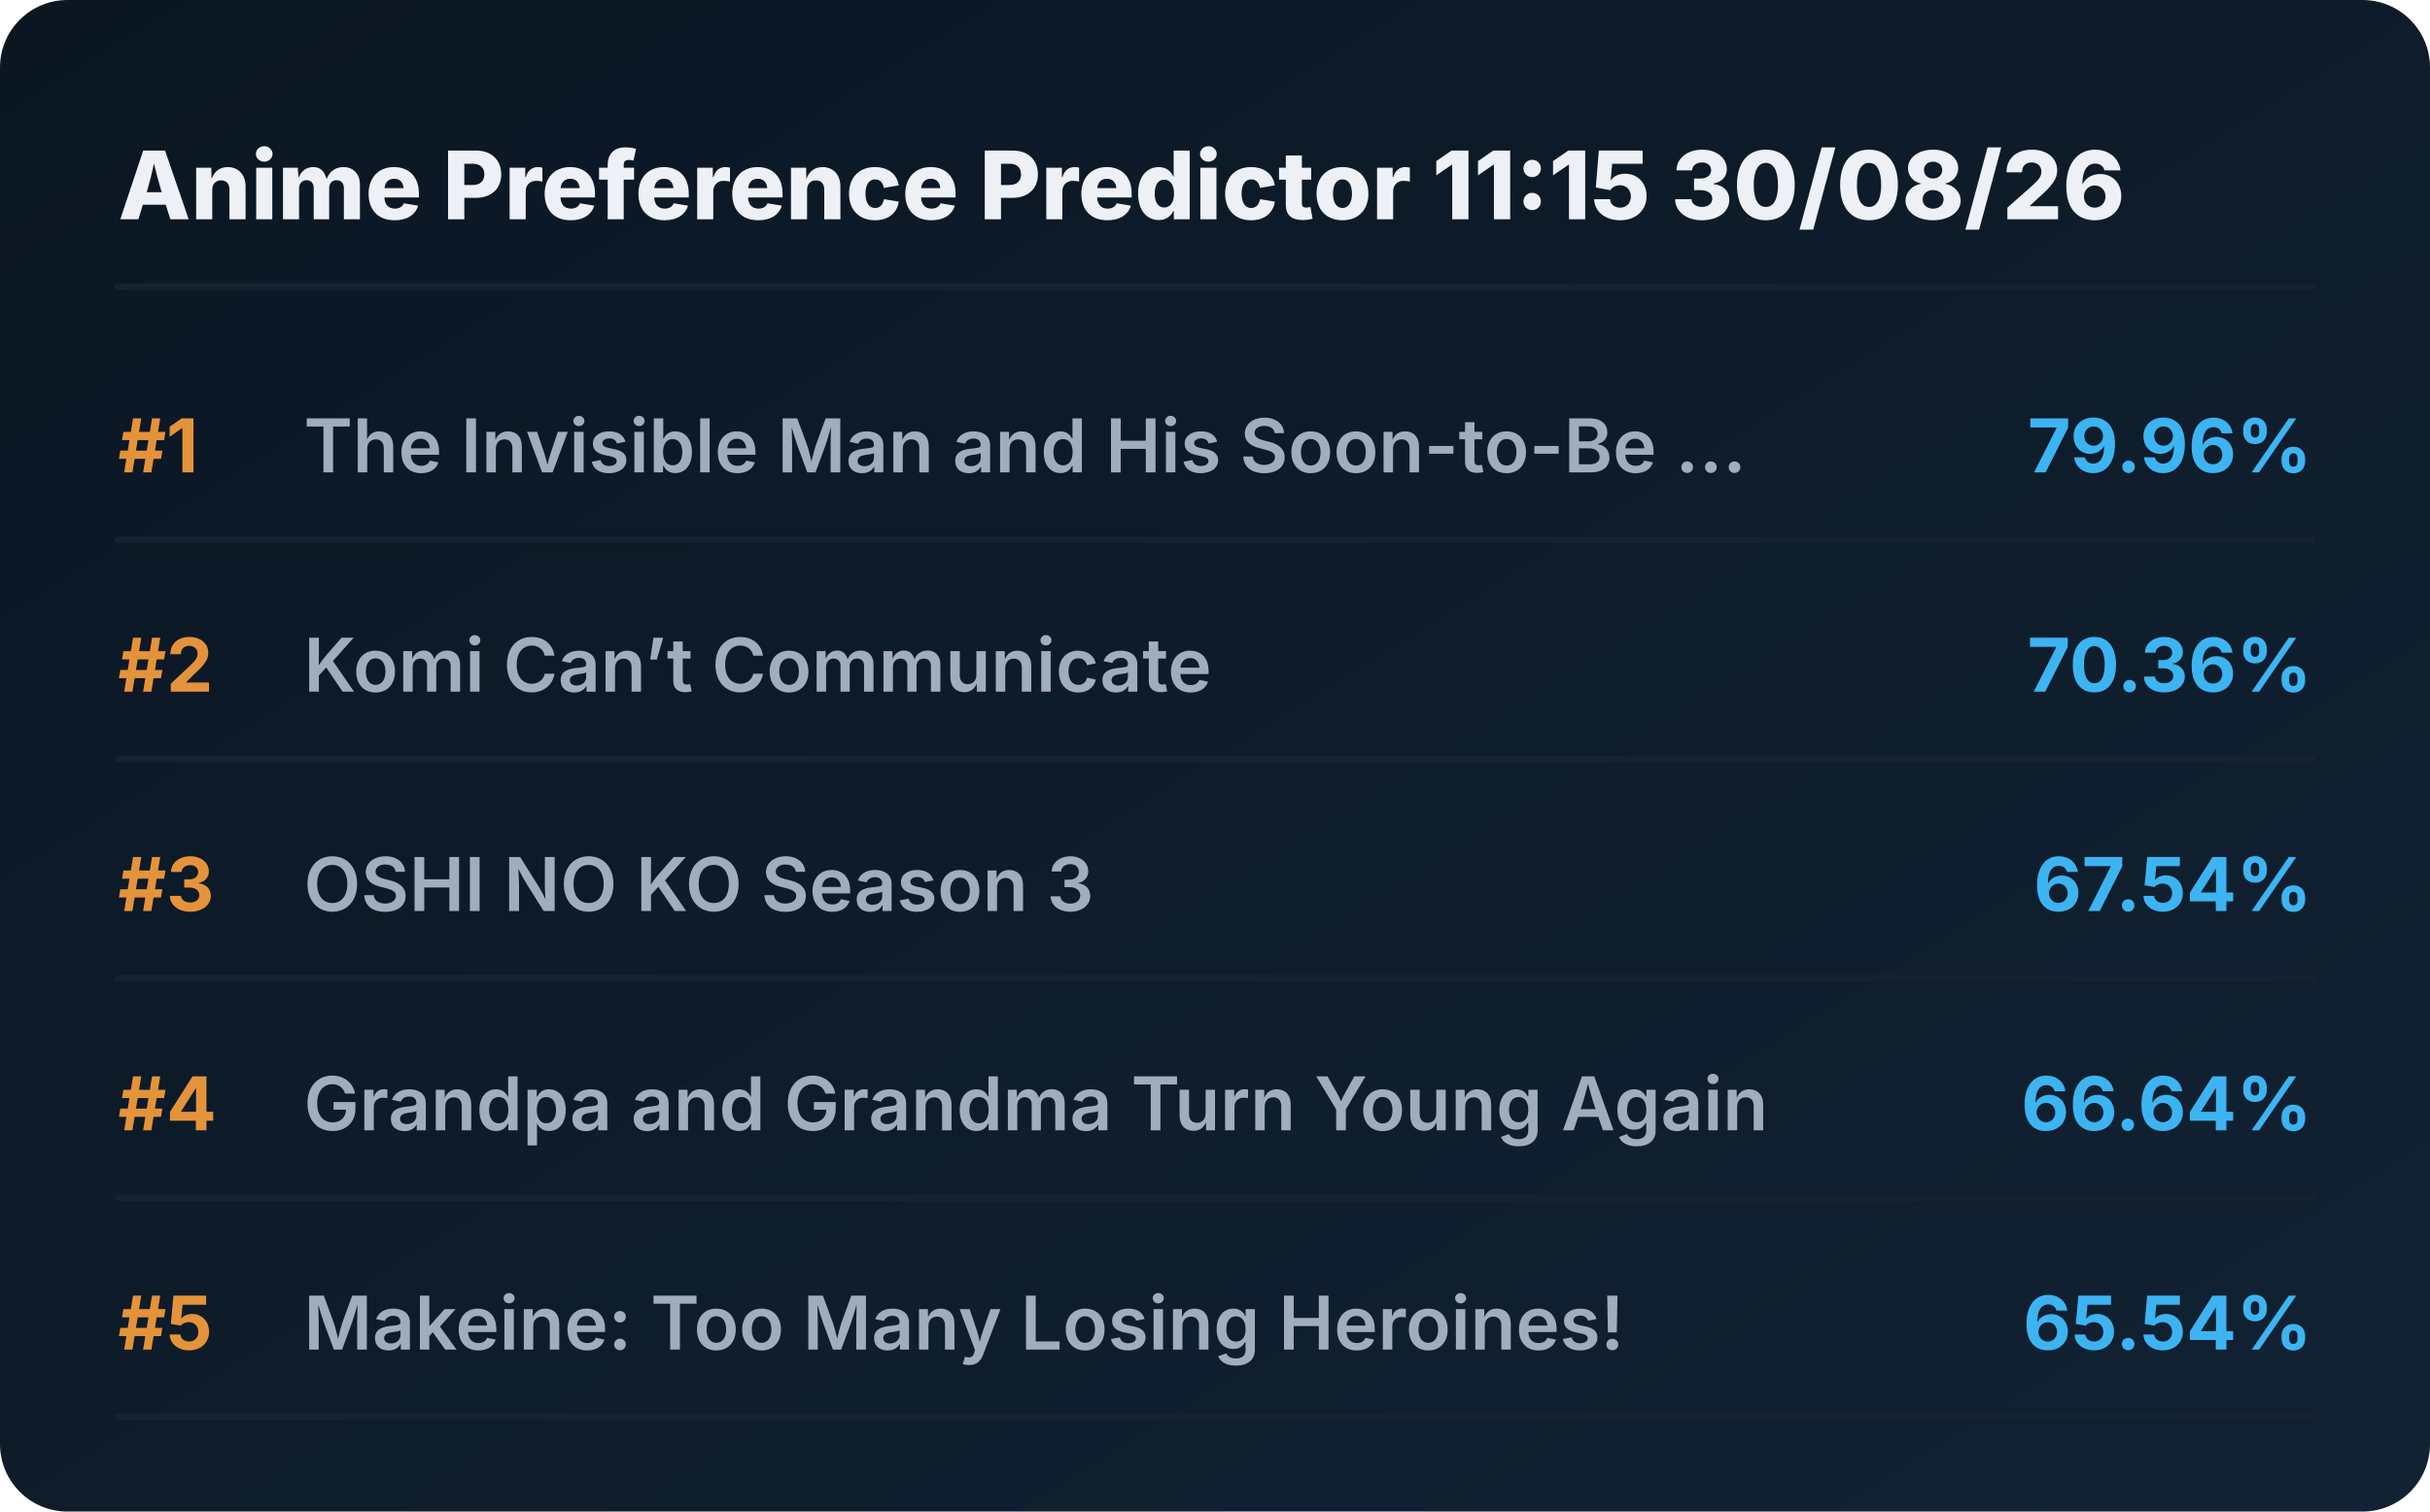
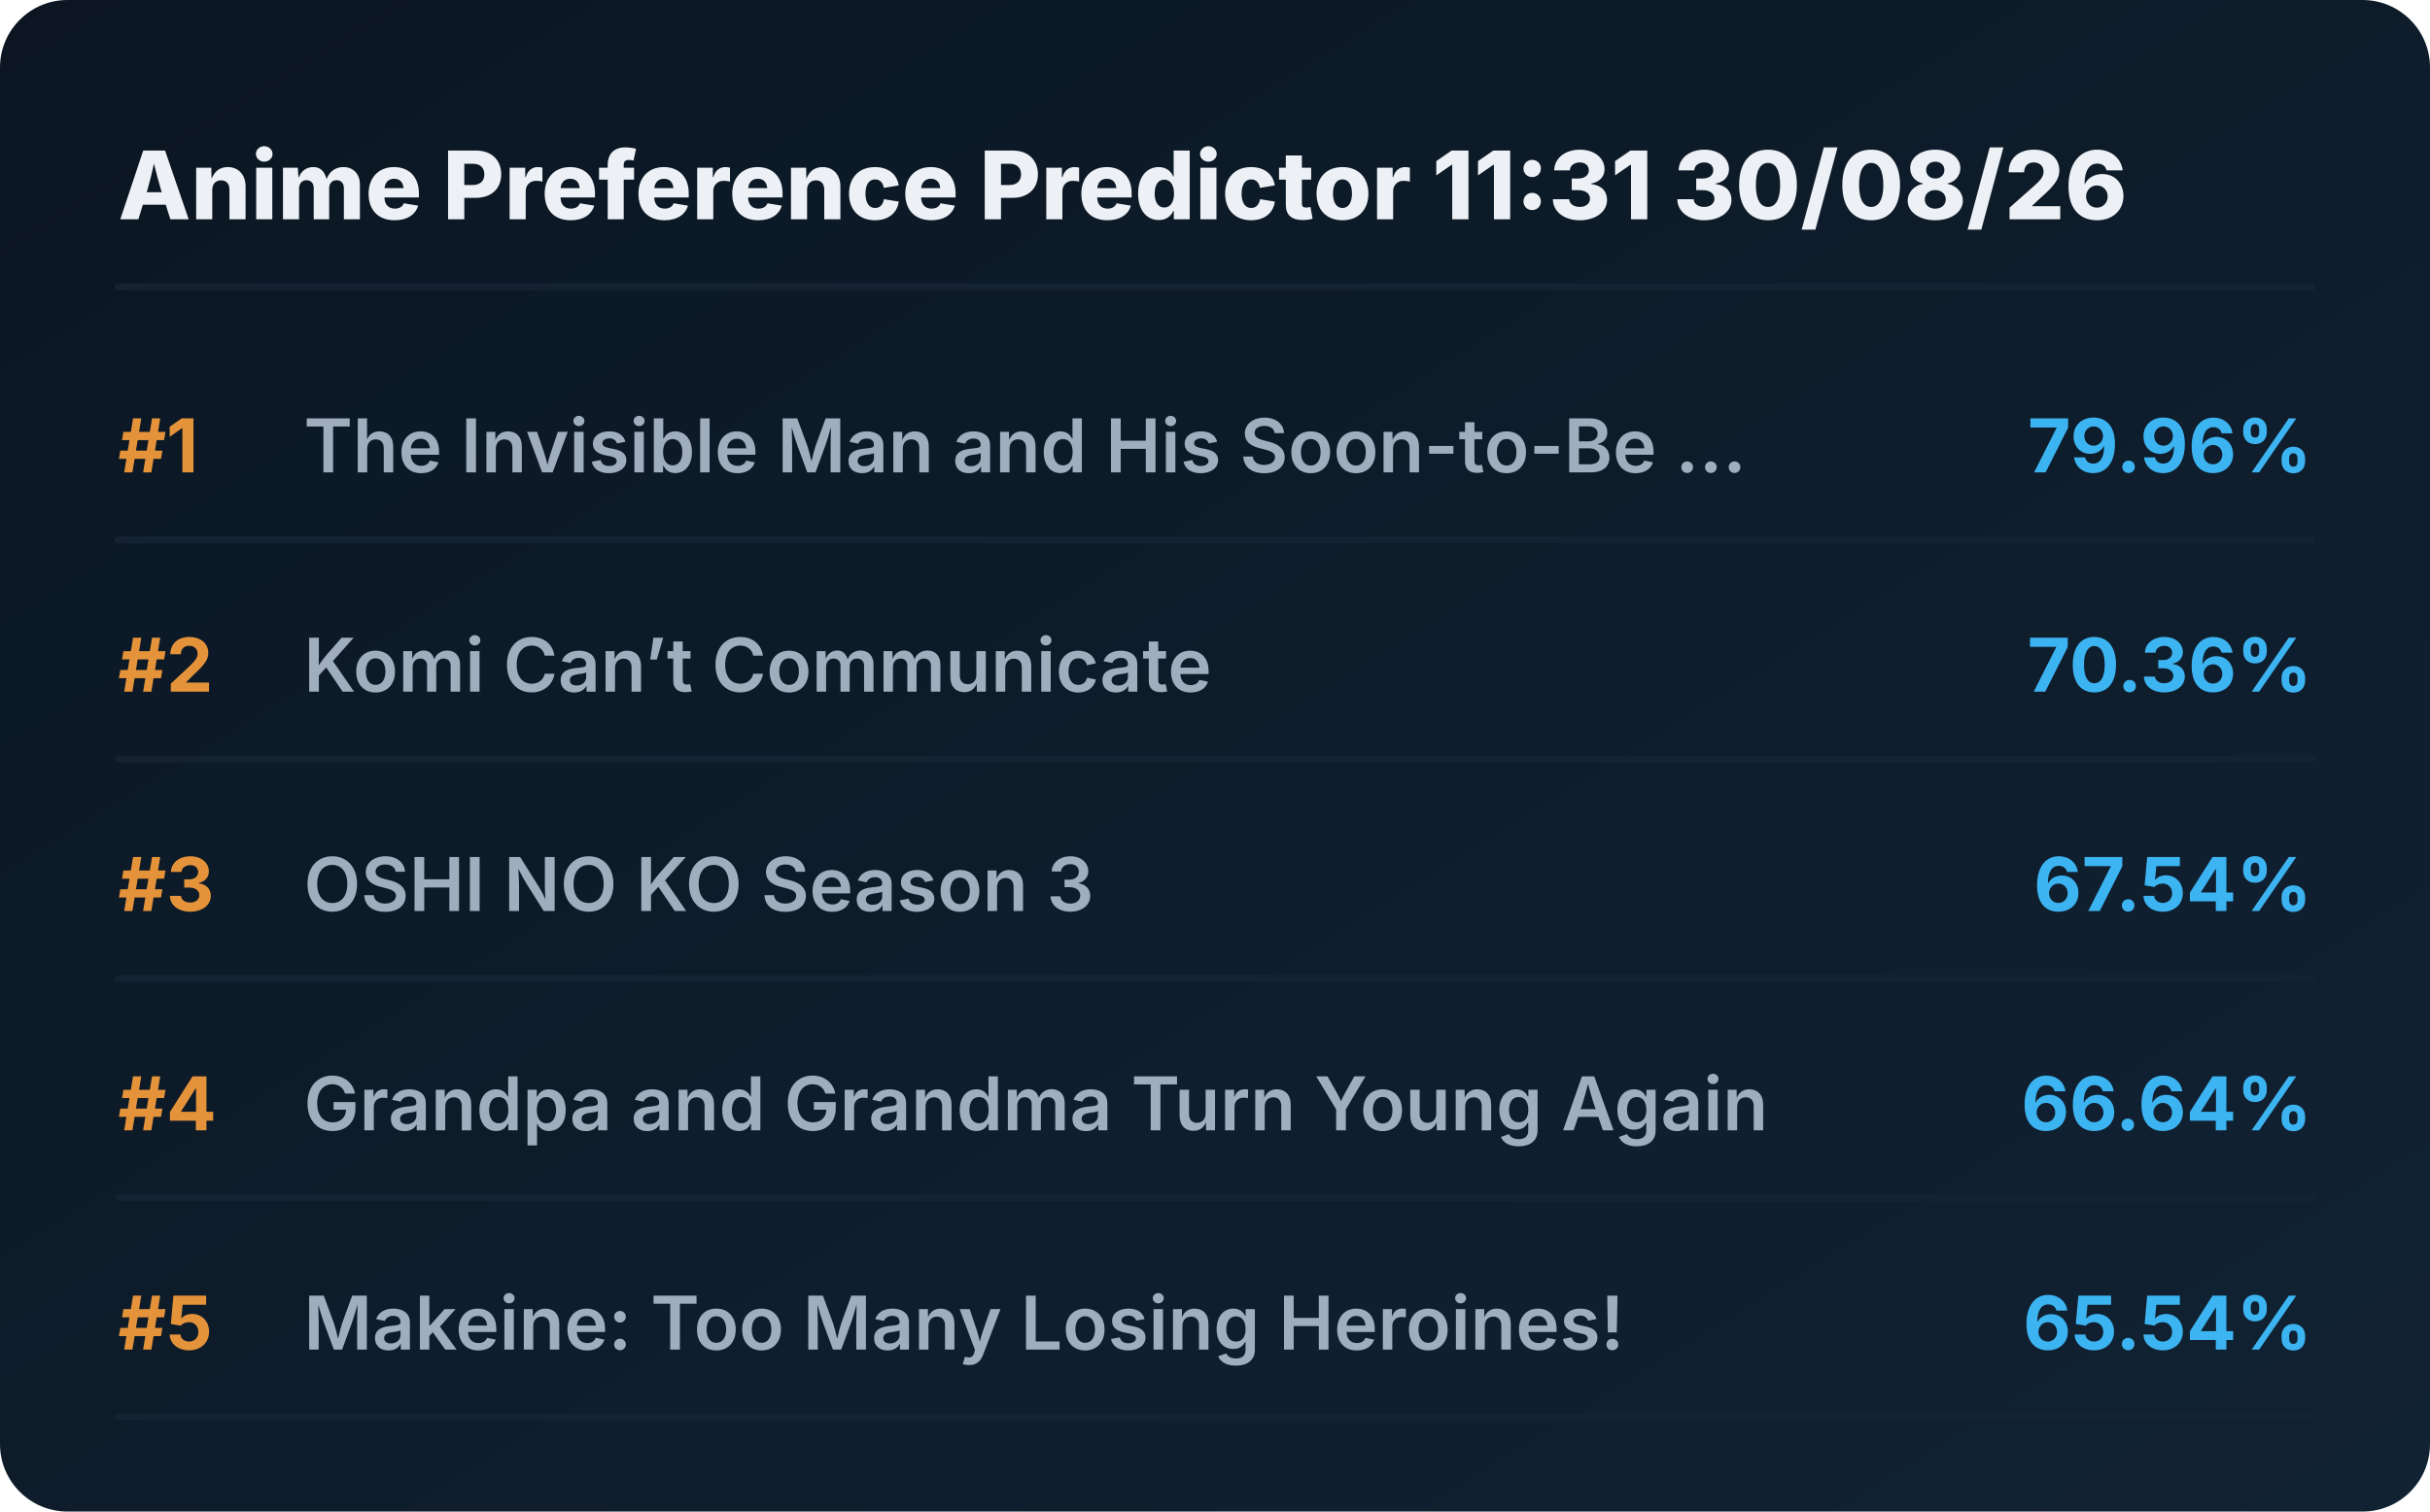
<svg xmlns="http://www.w3.org/2000/svg" viewBox="0 0 720 448" preserveAspectRatio="xMidYMid meet" style="width: 100%; height: auto; max-width: 720px;">
  <defs>
    <linearGradient id="boxGrad" x1="0%" y1="0%" x2="100%" y2="100%">
      <stop offset="0%" stop-color="#0b1622" />
      <stop offset="100%" stop-color="#112233" />
    </linearGradient>
    <clipPath id="titleClip">
      <rect x="90" y="0" width="510" height="100%" />
    </clipPath>
  </defs>
  <style>
    .bg { fill: url(#boxGrad); rx: 20px; }
    .header { font-family: 'Overpass', 'Inter', system-ui, sans-serif; font-weight: 800; font-size: 28px; fill: #edf1f5; }
    .rank { font-family: 'Overpass', 'Inter', system-ui, sans-serif; font-weight: 700; font-size: 22px; fill: #e5933a; }
    .title { font-family: 'Overpass', 'Inter', system-ui, sans-serif; font-weight: 600; font-size: 22px; fill: #9fadbd; }
    .score { font-family: 'Overpass', 'Inter', system-ui, sans-serif; font-weight: 700; font-size: 22px; fill: #3db4f2; }
    .line { stroke: #152232; stroke-width: 2; stroke-linecap: round; }
  </style>
  <rect class="bg" width="720" height="448" />
-   <text x="35" y="65" class="header">Anime Preference Predictor 11:15 30/08/26</text>
+   <text x="35" y="65" class="header">Anime Preference Predictor 11:31 30/08/26</text>
  <line x1="35" y1="85" x2="685" y2="85" class="line" />
  <g transform="translate(0, 0)">
    <text x="35" y="140" class="rank">#1</text>
    <text x="90" y="140" class="title">The Invisible Man and His Soon-to-Be ...</text>
    <text x="685" y="140" class="score" text-anchor="end">79.96%</text>
    <line x1="35" y1="160" x2="685" y2="160" class="line" />
  </g>
  <g transform="translate(0, 65)">
    <text x="35" y="140" class="rank">#2</text>
    <text x="90" y="140" class="title">Komi Can’t Communicate</text>
    <text x="685" y="140" class="score" text-anchor="end">70.36%</text>
    <line x1="35" y1="160" x2="685" y2="160" class="line" />
  </g>
  <g transform="translate(0, 130)">
    <text x="35" y="140" class="rank">#3</text>
    <text x="90" y="140" class="title">OSHI NO KO Season 3</text>
    <text x="685" y="140" class="score" text-anchor="end">67.54%</text>
    <line x1="35" y1="160" x2="685" y2="160" class="line" />
  </g>
  <g transform="translate(0, 195)">
    <text x="35" y="140" class="rank">#4</text>
    <text x="90" y="140" class="title">Grandpa and Grandma Turn Young Again</text>
    <text x="685" y="140" class="score" text-anchor="end">66.64%</text>
    <line x1="35" y1="160" x2="685" y2="160" class="line" />
  </g>
  <g transform="translate(0, 260)">
    <text x="35" y="140" class="rank">#5</text>
    <text x="90" y="140" class="title">Makeine: Too Many Losing Heroines!</text>
    <text x="685" y="140" class="score" text-anchor="end">65.54%</text>
    <line x1="35" y1="160" x2="685" y2="160" class="line" />
  </g>
</svg>
